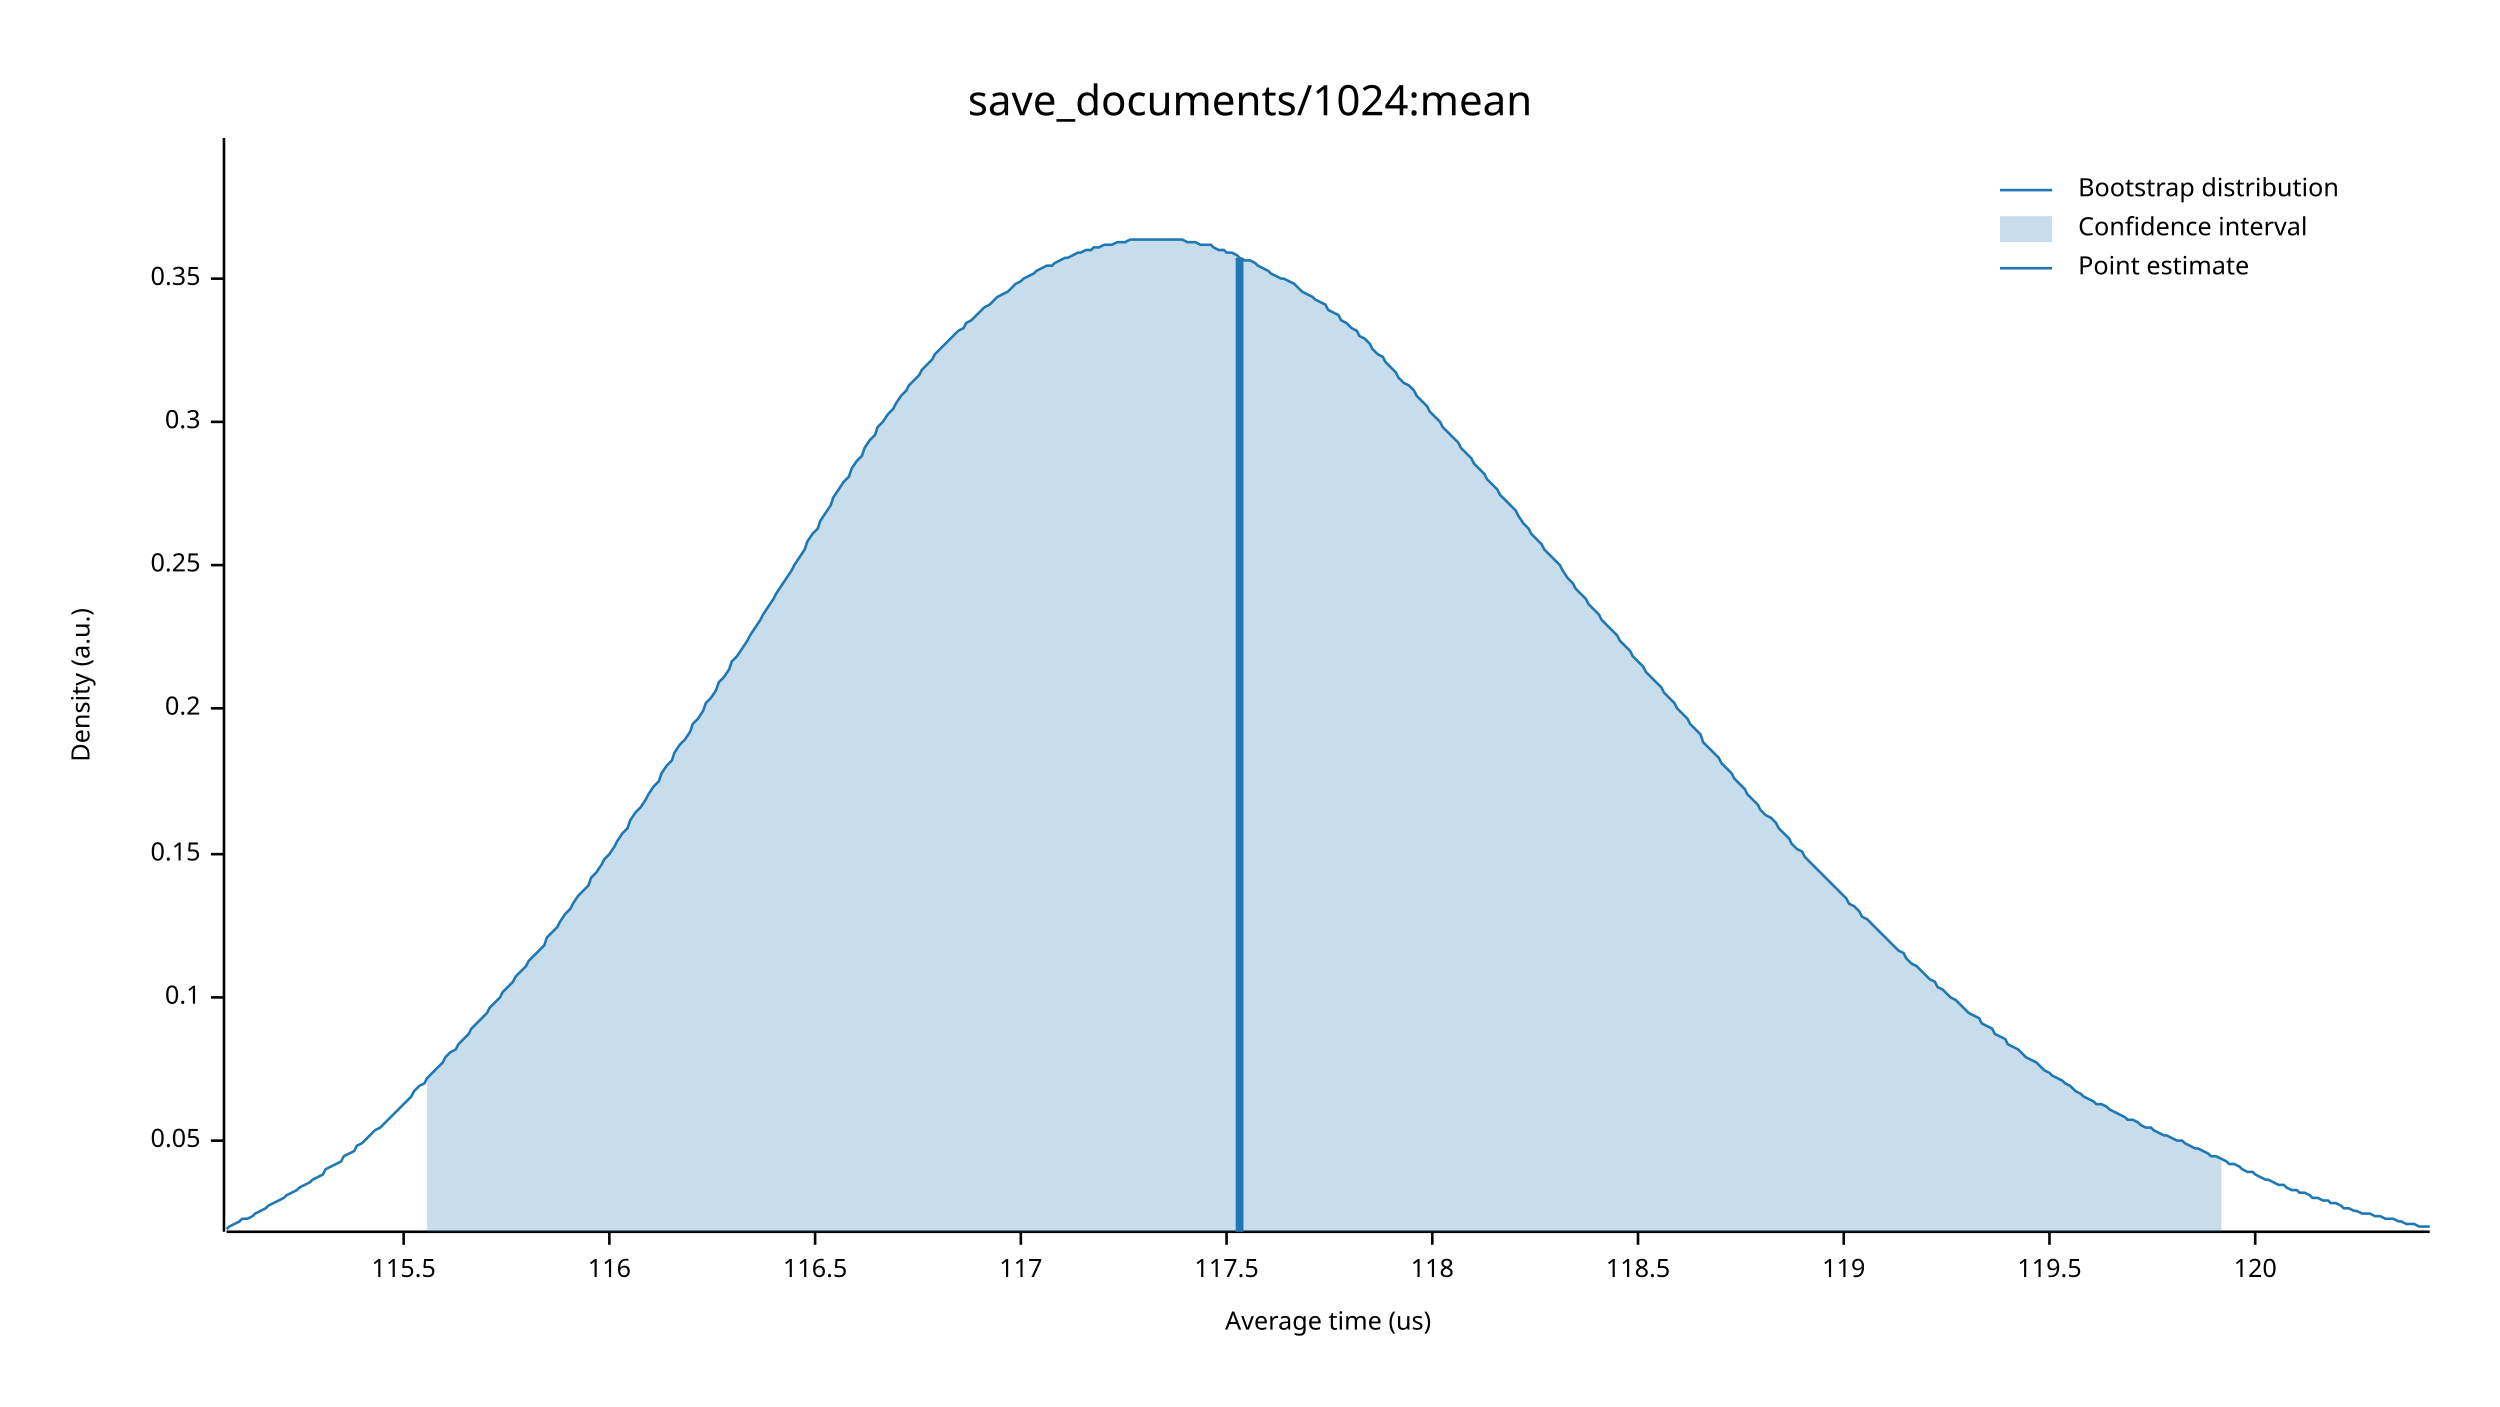
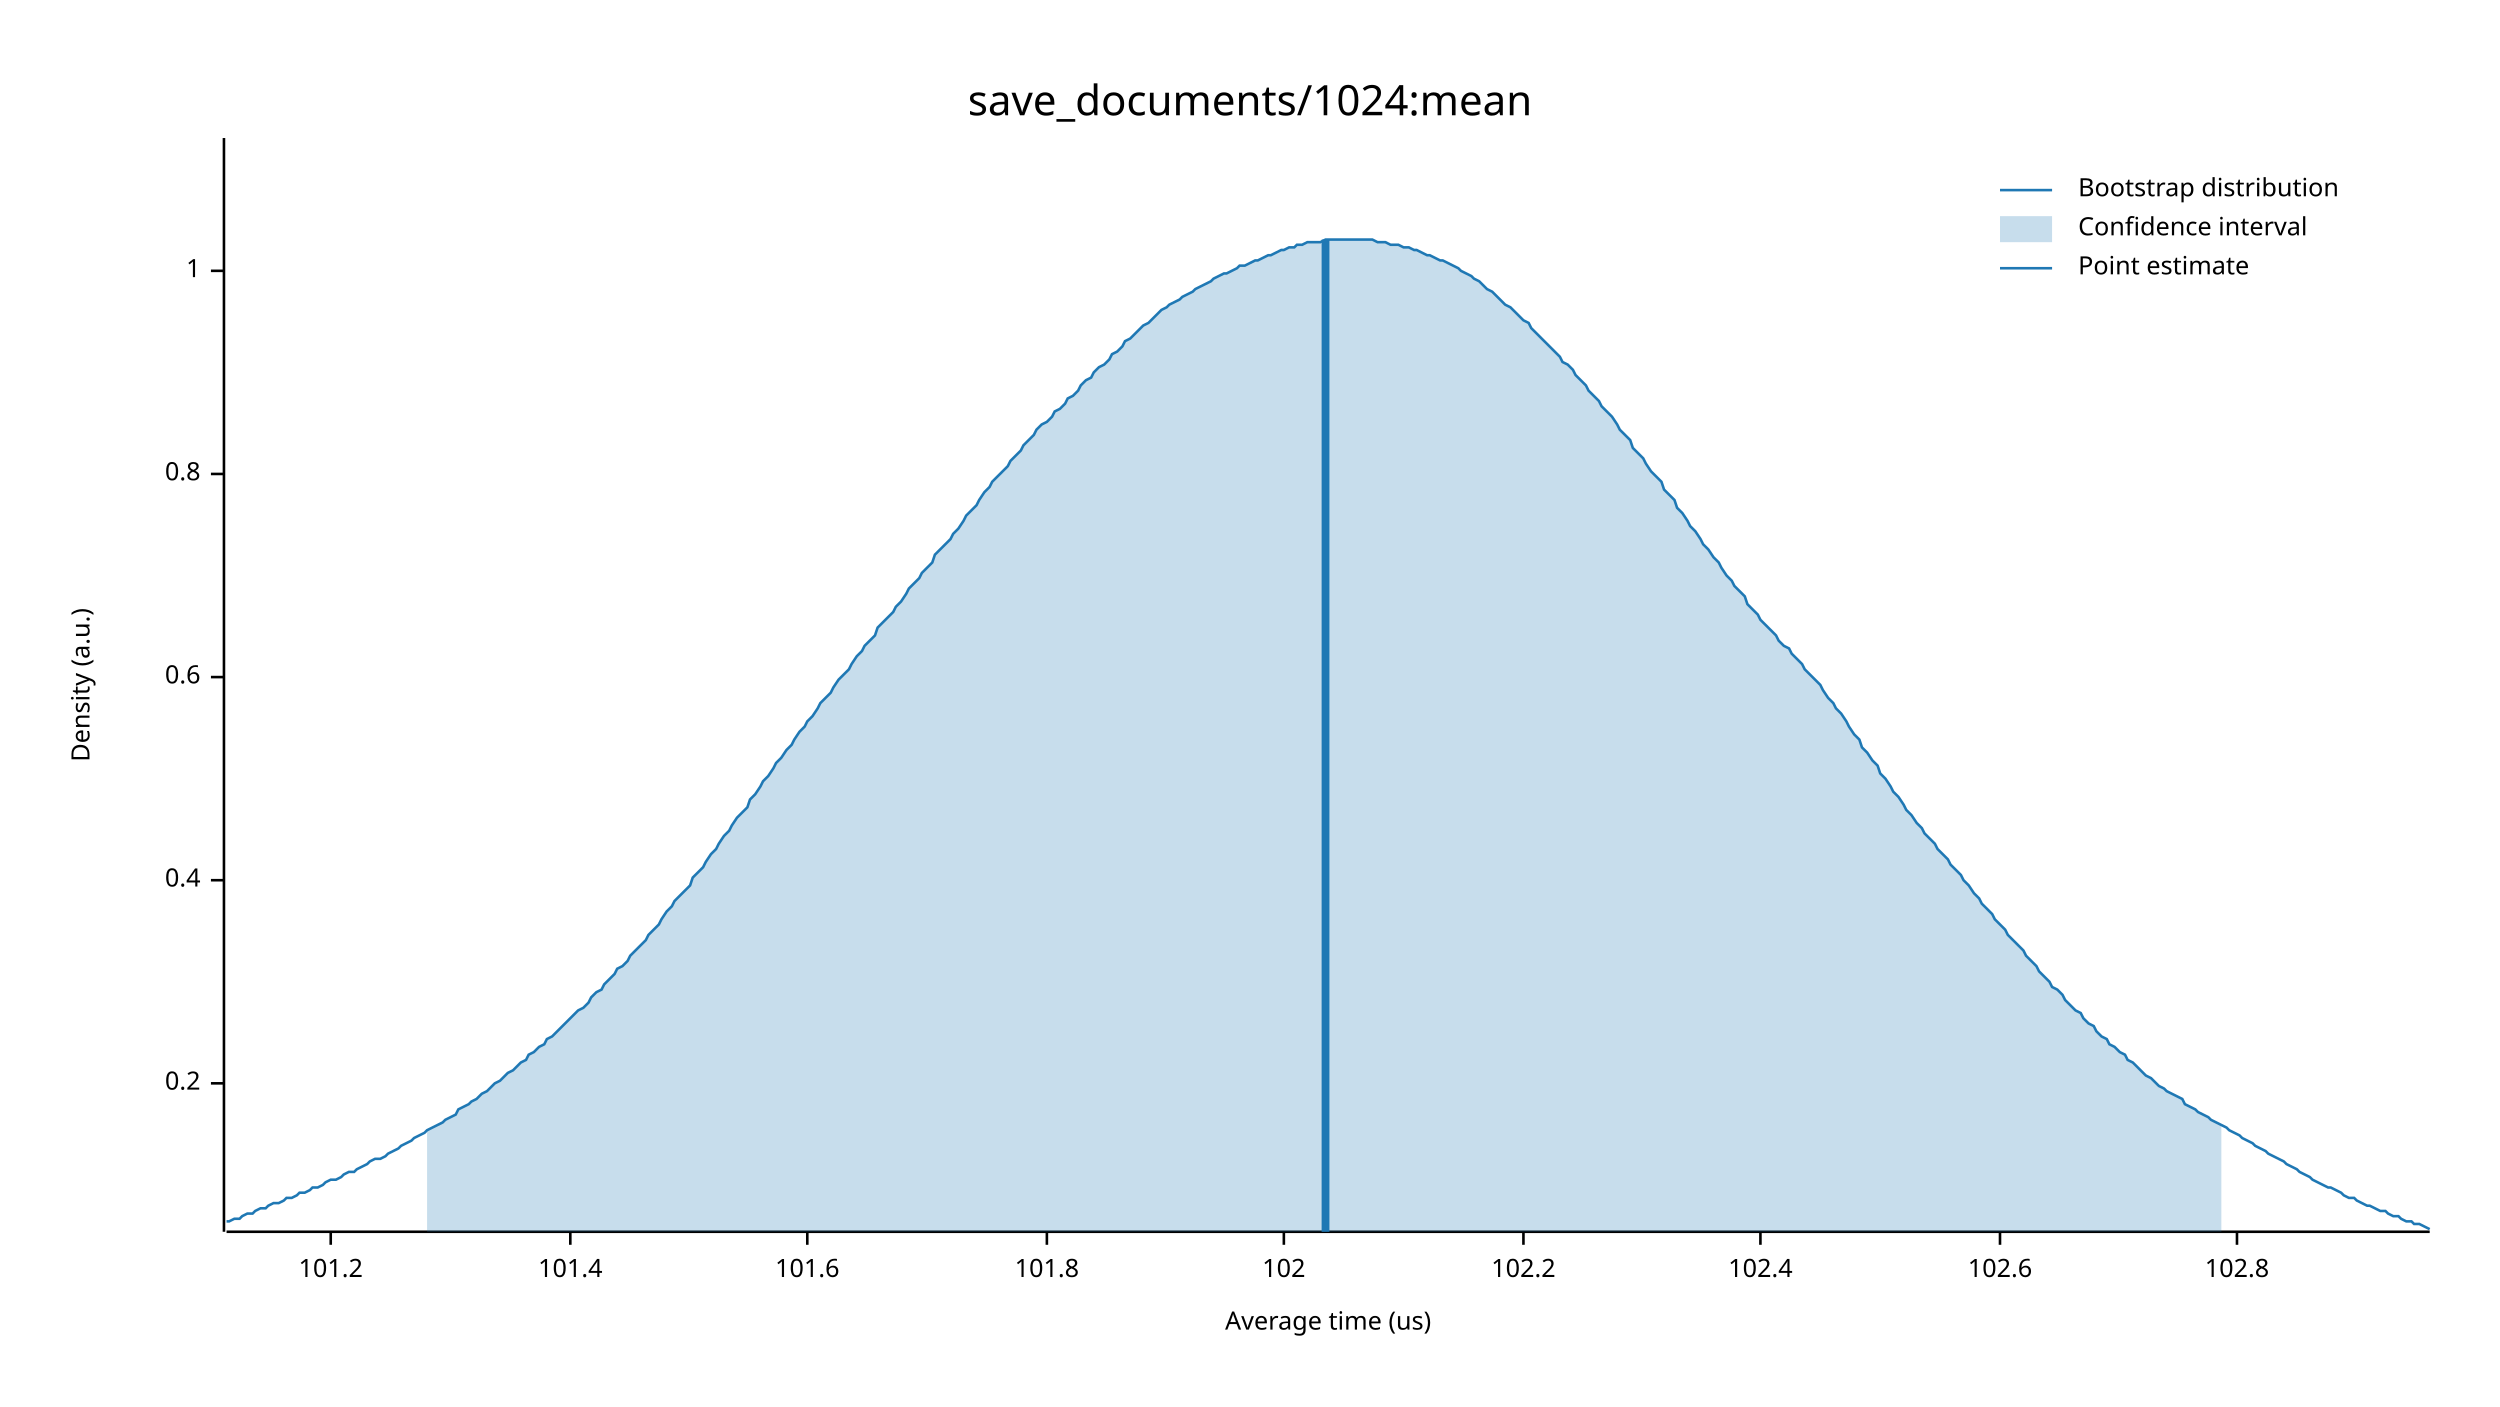
<svg xmlns="http://www.w3.org/2000/svg" width="960" height="540" viewBox="0 0 960 540">
  <text x="480" y="32" dy="0.76em" text-anchor="middle" font-family="sans-serif" font-size="16.129" opacity="1" fill="#000000">
save_documents/1024:mean
</text>
  <text x="27" y="263" dy="0.76em" text-anchor="middle" font-family="sans-serif" font-size="9.677" opacity="1" fill="#000000" transform="rotate(270, 27, 263)">
Density (a.u.)
</text>
  <text x="510" y="513" dy="-0.5ex" text-anchor="middle" font-family="sans-serif" font-size="9.677" opacity="1" fill="#000000">
Average time (us)
</text>
  <polyline fill="none" opacity="1" stroke="#000000" stroke-width="1" points="86,53 86,473 " />
-   <text x="77" y="438" dy="0.5ex" text-anchor="end" font-family="sans-serif" font-size="9.677" opacity="1" fill="#000000">
- 0.05
- </text>
-   <polyline fill="none" opacity="1" stroke="#000000" stroke-width="1" points="81,438 86,438 " />
-   <text x="77" y="383" dy="0.5ex" text-anchor="end" font-family="sans-serif" font-size="9.677" opacity="1" fill="#000000">
- 0.1
- </text>
-   <polyline fill="none" opacity="1" stroke="#000000" stroke-width="1" points="81,383 86,383 " />
-   <text x="77" y="328" dy="0.5ex" text-anchor="end" font-family="sans-serif" font-size="9.677" opacity="1" fill="#000000">
- 0.15
- </text>
-   <polyline fill="none" opacity="1" stroke="#000000" stroke-width="1" points="81,328 86,328 " />
-   <text x="77" y="272" dy="0.5ex" text-anchor="end" font-family="sans-serif" font-size="9.677" opacity="1" fill="#000000">
+   <text x="77" y="416" dy="0.5ex" text-anchor="end" font-family="sans-serif" font-size="9.677" opacity="1" fill="#000000">
0.2
</text>
-   <polyline fill="none" opacity="1" stroke="#000000" stroke-width="1" points="81,272 86,272 " />
-   <text x="77" y="217" dy="0.5ex" text-anchor="end" font-family="sans-serif" font-size="9.677" opacity="1" fill="#000000">
- 0.25
+   <polyline fill="none" opacity="1" stroke="#000000" stroke-width="1" points="81,416 86,416 " />
+   <text x="77" y="338" dy="0.5ex" text-anchor="end" font-family="sans-serif" font-size="9.677" opacity="1" fill="#000000">
+ 0.4
</text>
-   <polyline fill="none" opacity="1" stroke="#000000" stroke-width="1" points="81,217 86,217 " />
-   <text x="77" y="162" dy="0.5ex" text-anchor="end" font-family="sans-serif" font-size="9.677" opacity="1" fill="#000000">
- 0.3
+   <polyline fill="none" opacity="1" stroke="#000000" stroke-width="1" points="81,338 86,338 " />
+   <text x="77" y="260" dy="0.5ex" text-anchor="end" font-family="sans-serif" font-size="9.677" opacity="1" fill="#000000">
+ 0.6
</text>
-   <polyline fill="none" opacity="1" stroke="#000000" stroke-width="1" points="81,162 86,162 " />
-   <text x="77" y="107" dy="0.5ex" text-anchor="end" font-family="sans-serif" font-size="9.677" opacity="1" fill="#000000">
- 0.35
+   <polyline fill="none" opacity="1" stroke="#000000" stroke-width="1" points="81,260 86,260 " />
+   <text x="77" y="182" dy="0.5ex" text-anchor="end" font-family="sans-serif" font-size="9.677" opacity="1" fill="#000000">
+ 0.8
</text>
-   <polyline fill="none" opacity="1" stroke="#000000" stroke-width="1" points="81,107 86,107 " />
+   <polyline fill="none" opacity="1" stroke="#000000" stroke-width="1" points="81,182 86,182 " />
+   <text x="77" y="104" dy="0.5ex" text-anchor="end" font-family="sans-serif" font-size="9.677" opacity="1" fill="#000000">
+ 1
+ </text>
+   <polyline fill="none" opacity="1" stroke="#000000" stroke-width="1" points="81,104 86,104 " />
  <polyline fill="none" opacity="1" stroke="#000000" stroke-width="1" points="87,473 933,473 " />
-   <text x="155" y="483" dy="0.76em" text-anchor="middle" font-family="sans-serif" font-size="9.677" opacity="1" fill="#000000">
- 115.5
+   <text x="127" y="483" dy="0.76em" text-anchor="middle" font-family="sans-serif" font-size="9.677" opacity="1" fill="#000000">
+ 101.2
</text>
-   <polyline fill="none" opacity="1" stroke="#000000" stroke-width="1" points="155,473 155,478 " />
-   <text x="234" y="483" dy="0.76em" text-anchor="middle" font-family="sans-serif" font-size="9.677" opacity="1" fill="#000000">
- 116
+   <polyline fill="none" opacity="1" stroke="#000000" stroke-width="1" points="127,473 127,478 " />
+   <text x="219" y="483" dy="0.76em" text-anchor="middle" font-family="sans-serif" font-size="9.677" opacity="1" fill="#000000">
+ 101.4
</text>
-   <polyline fill="none" opacity="1" stroke="#000000" stroke-width="1" points="234,473 234,478 " />
-   <text x="313" y="483" dy="0.76em" text-anchor="middle" font-family="sans-serif" font-size="9.677" opacity="1" fill="#000000">
- 116.5
+   <polyline fill="none" opacity="1" stroke="#000000" stroke-width="1" points="219,473 219,478 " />
+   <text x="310" y="483" dy="0.76em" text-anchor="middle" font-family="sans-serif" font-size="9.677" opacity="1" fill="#000000">
+ 101.6
</text>
-   <polyline fill="none" opacity="1" stroke="#000000" stroke-width="1" points="313,473 313,478 " />
-   <text x="392" y="483" dy="0.76em" text-anchor="middle" font-family="sans-serif" font-size="9.677" opacity="1" fill="#000000">
- 117
+   <polyline fill="none" opacity="1" stroke="#000000" stroke-width="1" points="310,473 310,478 " />
+   <text x="402" y="483" dy="0.76em" text-anchor="middle" font-family="sans-serif" font-size="9.677" opacity="1" fill="#000000">
+ 101.8
</text>
-   <polyline fill="none" opacity="1" stroke="#000000" stroke-width="1" points="392,473 392,478 " />
-   <text x="471" y="483" dy="0.76em" text-anchor="middle" font-family="sans-serif" font-size="9.677" opacity="1" fill="#000000">
- 117.5
+   <polyline fill="none" opacity="1" stroke="#000000" stroke-width="1" points="402,473 402,478 " />
+   <text x="493" y="483" dy="0.76em" text-anchor="middle" font-family="sans-serif" font-size="9.677" opacity="1" fill="#000000">
+ 102
</text>
-   <polyline fill="none" opacity="1" stroke="#000000" stroke-width="1" points="471,473 471,478 " />
-   <text x="550" y="483" dy="0.76em" text-anchor="middle" font-family="sans-serif" font-size="9.677" opacity="1" fill="#000000">
- 118
+   <polyline fill="none" opacity="1" stroke="#000000" stroke-width="1" points="493,473 493,478 " />
+   <text x="585" y="483" dy="0.76em" text-anchor="middle" font-family="sans-serif" font-size="9.677" opacity="1" fill="#000000">
+ 102.2
</text>
-   <polyline fill="none" opacity="1" stroke="#000000" stroke-width="1" points="550,473 550,478 " />
-   <text x="629" y="483" dy="0.76em" text-anchor="middle" font-family="sans-serif" font-size="9.677" opacity="1" fill="#000000">
- 118.5
+   <polyline fill="none" opacity="1" stroke="#000000" stroke-width="1" points="585,473 585,478 " />
+   <text x="676" y="483" dy="0.76em" text-anchor="middle" font-family="sans-serif" font-size="9.677" opacity="1" fill="#000000">
+ 102.4
</text>
-   <polyline fill="none" opacity="1" stroke="#000000" stroke-width="1" points="629,473 629,478 " />
-   <text x="708" y="483" dy="0.76em" text-anchor="middle" font-family="sans-serif" font-size="9.677" opacity="1" fill="#000000">
- 119
+   <polyline fill="none" opacity="1" stroke="#000000" stroke-width="1" points="676,473 676,478 " />
+   <text x="768" y="483" dy="0.76em" text-anchor="middle" font-family="sans-serif" font-size="9.677" opacity="1" fill="#000000">
+ 102.6
</text>
-   <polyline fill="none" opacity="1" stroke="#000000" stroke-width="1" points="708,473 708,478 " />
-   <text x="787" y="483" dy="0.76em" text-anchor="middle" font-family="sans-serif" font-size="9.677" opacity="1" fill="#000000">
- 119.5
+   <polyline fill="none" opacity="1" stroke="#000000" stroke-width="1" points="768,473 768,478 " />
+   <text x="859" y="483" dy="0.76em" text-anchor="middle" font-family="sans-serif" font-size="9.677" opacity="1" fill="#000000">
+ 102.8
</text>
-   <polyline fill="none" opacity="1" stroke="#000000" stroke-width="1" points="787,473 787,478 " />
-   <text x="866" y="483" dy="0.76em" text-anchor="middle" font-family="sans-serif" font-size="9.677" opacity="1" fill="#000000">
- 120
- </text>
-   <polyline fill="none" opacity="1" stroke="#000000" stroke-width="1" points="866,473 866,478 " />
-   <polyline fill="none" opacity="1" stroke="#1F78B4" stroke-width="1" points="87,472 88,471 90,470 92,469 93,468 95,468 97,467 98,466 100,465 102,464 103,463 105,462 107,461 109,460 110,459 112,458 114,457 115,456 117,455 119,454 120,453 122,452 124,451 125,449 127,448 129,447 131,446 132,444 134,443 136,442 137,440 139,439 141,437 142,436 144,434 146,433 148,431 149,430 151,428 153,426 154,425 156,423 158,421 159,419 161,417 163,416 164,414 166,412 168,410 170,408 171,406 173,404 175,403 176,401 178,399 180,397 181,395 183,393 185,391 187,389 188,387 190,385 192,383 193,381 195,379 197,377 198,375 200,373 202,371 203,369 205,367 207,365 209,363 210,360 212,358 214,356 215,354 217,351 219,349 220,347 222,344 224,342 226,340 227,337 229,335 231,332 232,330 234,328 236,325 237,323 239,320 241,318 242,315 244,312 246,310 248,307 249,305 251,302 253,300 254,297 256,294 258,292 259,289 261,286 263,284 265,281 266,278 268,276 270,273 271,270 273,268 275,265 276,262 278,260 280,257 281,254 283,252 285,249 287,246 288,244 290,241 292,238 293,236 295,233 297,230 298,228 300,225 302,222 304,219 305,217 307,214 309,211 310,208 312,205 314,203 315,200 317,197 319,194 320,191 322,188 324,185 326,183 327,180 329,177 331,175 332,172 334,169 336,167 337,164 339,162 341,159 343,157 344,155 346,152 348,150 349,148 351,146 353,144 354,142 356,140 358,138 359,136 361,134 363,132 365,130 366,129 368,127 370,126 371,124 373,123 375,121 376,120 378,118 380,117 381,116 383,114 385,113 387,112 388,111 390,109 392,108 393,107 395,106 397,105 398,104 400,103 402,102 404,102 405,101 407,100 409,99 410,99 412,98 414,97 415,97 417,96 419,96 420,95 422,95 424,94 426,94 427,94 429,93 431,93 432,93 434,92 436,92 437,92 439,92 441,92 443,92 444,92 446,92 448,92 449,92 451,92 453,92 454,92 456,93 458,93 459,93 461,94 463,94 465,94 466,95 468,96 470,96 471,97 473,97 475,98 476,99 478,100 480,100 482,101 483,102 485,103 487,104 488,105 490,106 492,107 493,107 495,108 497,109 498,110 500,112 502,113 504,114 505,115 507,116 509,117 510,119 512,120 514,121 515,123 517,124 519,126 521,127 522,129 524,130 526,132 527,134 529,136 531,137 532,139 534,141 536,143 537,145 539,147 541,148 543,150 544,152 546,154 548,156 549,158 551,160 553,162 554,164 556,166 558,168 560,170 561,172 563,174 565,176 566,178 568,180 570,182 571,184 573,186 575,188 576,190 578,192 580,194 582,196 583,198 585,201 587,203 588,205 590,207 592,209 593,211 595,213 597,215 599,217 600,219 602,222 604,224 605,226 607,228 609,230 610,232 612,234 614,236 615,238 617,240 619,242 621,244 622,246 624,248 626,250 627,252 629,254 631,256 632,258 634,260 636,262 638,264 639,266 641,268 643,270 644,272 646,274 648,276 649,278 651,280 653,282 654,285 656,287 658,289 660,291 661,293 663,295 665,297 666,299 668,301 670,303 671,305 673,307 675,309 676,311 678,313 680,314 682,316 683,318 685,320 687,322 688,324 690,326 692,327 693,329 695,331 697,333 699,335 700,336 702,338 704,340 705,341 707,343 709,345 710,347 712,348 714,350 715,352 717,353 719,355 721,357 722,358 724,360 726,362 727,363 729,365 731,366 732,368 734,370 736,371 738,373 739,374 741,376 743,377 744,379 746,380 748,382 749,383 751,384 753,386 754,387 756,389 758,390 760,391 761,393 763,394 765,395 766,397 768,398 770,399 771,401 773,402 775,403 777,405 778,406 780,407 782,408 783,409 785,411 787,412 788,413 790,414 792,415 793,416 795,417 797,419 799,420 800,421 802,422 804,423 805,424 807,424 809,425 810,426 812,427 814,428 816,429 817,430 819,430 821,431 822,432 824,433 826,433 827,434 829,435 831,436 832,436 834,437 836,438 838,438 839,439 841,440 843,441 844,441 846,442 848,443 849,444 851,444 853,445 855,446 856,447 858,447 860,448 861,449 863,450 865,450 866,451 868,452 870,453 871,453 873,454 875,455 877,455 878,456 880,457 882,457 883,458 885,458 887,459 888,460 890,460 892,461 894,461 895,462 897,462 899,463 900,464 902,464 904,465 905,465 907,466 909,466 910,466 912,467 914,467 916,468 917,468 919,468 921,469 922,469 924,470 926,470 927,470 929,471 931,471 933,471 " />
-   <polygon opacity="0.25" fill="#1F78B4" points="164,414 166,412 168,410 170,408 171,406 173,404 175,403 176,401 178,399 180,397 181,395 183,393 185,391 187,389 188,387 190,385 192,383 193,381 195,379 197,377 198,375 200,373 202,371 203,369 205,367 207,365 209,363 210,360 212,358 214,356 215,354 217,351 219,349 220,347 222,344 224,342 226,340 227,337 229,335 231,332 232,330 234,328 236,325 237,323 239,320 241,318 242,315 244,312 246,310 248,307 249,305 251,302 253,300 254,297 256,294 258,292 259,289 261,286 263,284 265,281 266,278 268,276 270,273 271,270 273,268 275,265 276,262 278,260 280,257 281,254 283,252 285,249 287,246 288,244 290,241 292,238 293,236 295,233 297,230 298,228 300,225 302,222 304,219 305,217 307,214 309,211 310,208 312,205 314,203 315,200 317,197 319,194 320,191 322,188 324,185 326,183 327,180 329,177 331,175 332,172 334,169 336,167 337,164 339,162 341,159 343,157 344,155 346,152 348,150 349,148 351,146 353,144 354,142 356,140 358,138 359,136 361,134 363,132 365,130 366,129 368,127 370,126 371,124 373,123 375,121 376,120 378,118 380,117 381,116 383,114 385,113 387,112 388,111 390,109 392,108 393,107 395,106 397,105 398,104 400,103 402,102 404,102 405,101 407,100 409,99 410,99 412,98 414,97 415,97 417,96 419,96 420,95 422,95 424,94 426,94 427,94 429,93 431,93 432,93 434,92 436,92 437,92 439,92 441,92 443,92 444,92 446,92 448,92 449,92 451,92 453,92 454,92 456,93 458,93 459,93 461,94 463,94 465,94 466,95 468,96 470,96 471,97 473,97 475,98 476,99 478,100 480,100 482,101 483,102 485,103 487,104 488,105 490,106 492,107 493,107 495,108 497,109 498,110 500,112 502,113 504,114 505,115 507,116 509,117 510,119 512,120 514,121 515,123 517,124 519,126 521,127 522,129 524,130 526,132 527,134 529,136 531,137 532,139 534,141 536,143 537,145 539,147 541,148 543,150 544,152 546,154 548,156 549,158 551,160 553,162 554,164 556,166 558,168 560,170 561,172 563,174 565,176 566,178 568,180 570,182 571,184 573,186 575,188 576,190 578,192 580,194 582,196 583,198 585,201 587,203 588,205 590,207 592,209 593,211 595,213 597,215 599,217 600,219 602,222 604,224 605,226 607,228 609,230 610,232 612,234 614,236 615,238 617,240 619,242 621,244 622,246 624,248 626,250 627,252 629,254 631,256 632,258 634,260 636,262 638,264 639,266 641,268 643,270 644,272 646,274 648,276 649,278 651,280 653,282 654,285 656,287 658,289 660,291 661,293 663,295 665,297 666,299 668,301 670,303 671,305 673,307 675,309 676,311 678,313 680,314 682,316 683,318 685,320 687,322 688,324 690,326 692,327 693,329 695,331 697,333 699,335 700,336 702,338 704,340 705,341 707,343 709,345 710,347 712,348 714,350 715,352 717,353 719,355 721,357 722,358 724,360 726,362 727,363 729,365 731,366 732,368 734,370 736,371 738,373 739,374 741,376 743,377 744,379 746,380 748,382 749,383 751,384 753,386 754,387 756,389 758,390 760,391 761,393 763,394 765,395 766,397 768,398 770,399 771,401 773,402 775,403 777,405 778,406 780,407 782,408 783,409 785,411 787,412 788,413 790,414 792,415 793,416 795,417 797,419 799,420 800,421 802,422 804,423 805,424 807,424 809,425 810,426 812,427 814,428 816,429 817,430 819,430 821,431 822,432 824,433 826,433 827,434 829,435 831,436 832,436 834,437 836,438 838,438 839,439 841,440 843,441 844,441 846,442 848,443 849,444 851,444 853,445 853,473 164,473 " />
-   <polyline fill="none" opacity="1" stroke="#1F78B4" stroke-width="3" points="476,473 476,99 " />
+   <polyline fill="none" opacity="1" stroke="#000000" stroke-width="1" points="859,473 859,478 " />
+   <polyline fill="none" opacity="1" stroke="#1F78B4" stroke-width="1" points="87,469 88,469 90,468 92,468 93,467 95,466 97,466 98,465 100,464 102,464 103,463 105,462 107,462 109,461 110,460 112,460 114,459 115,458 117,458 119,457 120,456 122,456 124,455 125,454 127,453 129,453 131,452 132,451 134,450 136,450 137,449 139,448 141,447 142,446 144,445 146,445 148,444 149,443 151,442 153,441 154,440 156,439 158,438 159,437 161,436 163,435 164,434 166,433 168,432 170,431 171,430 173,429 175,428 176,426 178,425 180,424 181,423 183,422 185,420 187,419 188,418 190,416 192,415 193,414 195,412 197,411 198,410 200,408 202,407 203,405 205,404 207,402 209,401 210,399 212,398 214,396 215,395 217,393 219,391 220,390 222,388 224,387 226,385 227,383 229,381 231,380 232,378 234,376 236,374 237,372 239,371 241,369 242,367 244,365 246,363 248,361 249,359 251,357 253,355 254,353 256,350 258,348 259,346 261,344 263,342 265,340 266,337 268,335 270,333 271,331 273,328 275,326 276,324 278,321 280,319 281,317 283,314 285,312 287,310 288,307 290,305 292,302 293,300 295,298 297,295 298,293 300,291 302,288 304,286 305,284 307,281 309,279 310,277 312,275 314,272 315,270 317,268 319,266 320,264 322,261 324,259 326,257 327,255 329,252 331,250 332,248 334,246 336,244 337,241 339,239 341,237 343,235 344,233 346,231 348,228 349,226 351,224 353,222 354,220 356,218 358,216 359,213 361,211 363,209 365,207 366,205 368,203 370,200 371,198 373,196 375,194 376,192 378,189 380,187 381,185 383,183 385,181 387,179 388,177 390,175 392,173 393,171 395,169 397,167 398,165 400,163 402,162 404,160 405,158 407,157 409,155 410,153 412,152 414,150 415,148 417,146 419,145 420,143 422,141 424,140 426,138 427,136 429,135 431,133 432,131 434,130 436,128 437,127 439,125 441,124 443,122 444,121 446,119 448,118 449,117 451,116 453,115 454,114 456,113 458,112 459,111 461,110 463,109 465,108 466,107 468,106 470,105 471,105 473,104 475,103 476,102 478,102 480,101 482,100 483,100 485,99 487,98 488,98 490,97 492,96 493,96 495,95 497,95 498,94 500,94 502,93 504,93 505,93 507,93 509,92 510,92 512,92 514,92 515,92 517,92 519,92 521,92 522,92 524,92 526,92 527,92 529,93 531,93 532,93 534,94 536,94 537,94 539,95 541,95 543,96 544,96 546,97 548,98 549,98 551,99 553,100 554,100 556,101 558,102 560,103 561,104 563,105 565,106 566,107 568,108 570,110 571,111 573,112 575,114 576,115 578,117 580,118 582,120 583,121 585,123 587,124 588,126 590,128 592,130 593,131 595,133 597,135 599,137 600,139 602,140 604,142 605,144 607,146 609,148 610,150 612,152 614,154 615,156 617,158 619,160 621,163 622,165 624,167 626,169 627,172 629,174 631,176 632,178 634,181 636,183 638,185 639,188 641,190 643,192 644,195 646,197 648,200 649,202 651,204 653,207 654,209 656,211 658,214 660,216 661,218 663,221 665,223 666,225 668,227 670,229 671,232 673,234 675,236 676,238 678,240 680,242 682,244 683,246 685,248 687,249 688,251 690,253 692,255 693,257 695,259 697,261 699,263 700,265 702,268 704,270 705,272 707,274 709,277 710,279 712,282 714,284 715,287 717,289 719,292 721,294 722,297 724,299 726,302 727,304 729,306 731,309 732,311 734,313 736,316 738,318 739,320 741,322 743,324 744,326 746,328 748,330 749,332 751,334 753,336 754,338 756,340 758,343 760,345 761,347 763,349 765,351 766,353 768,355 770,357 771,359 773,361 775,363 777,365 778,367 780,369 782,371 783,373 785,375 787,377 788,379 790,380 792,382 793,384 795,386 797,388 799,389 800,391 802,393 804,394 805,396 807,398 809,399 810,401 812,402 814,404 816,405 817,407 819,408 821,410 822,411 824,413 826,414 827,415 829,417 831,418 832,419 834,420 836,421 838,422 839,424 841,425 843,426 844,427 846,428 848,429 849,430 851,431 853,432 855,433 856,434 858,435 860,436 861,437 863,438 865,439 866,440 868,441 870,442 871,443 873,444 875,445 877,446 878,447 880,448 882,449 883,450 885,451 887,452 888,453 890,454 892,455 894,456 895,456 897,457 899,458 900,459 902,460 904,460 905,461 907,462 909,463 910,463 912,464 914,465 916,465 917,466 919,467 921,467 922,468 924,469 926,469 927,470 929,470 931,471 933,472 " />
+   <polygon opacity="0.25" fill="#1F78B4" points="164,434 166,433 168,432 170,431 171,430 173,429 175,428 176,426 178,425 180,424 181,423 183,422 185,420 187,419 188,418 190,416 192,415 193,414 195,412 197,411 198,410 200,408 202,407 203,405 205,404 207,402 209,401 210,399 212,398 214,396 215,395 217,393 219,391 220,390 222,388 224,387 226,385 227,383 229,381 231,380 232,378 234,376 236,374 237,372 239,371 241,369 242,367 244,365 246,363 248,361 249,359 251,357 253,355 254,353 256,350 258,348 259,346 261,344 263,342 265,340 266,337 268,335 270,333 271,331 273,328 275,326 276,324 278,321 280,319 281,317 283,314 285,312 287,310 288,307 290,305 292,302 293,300 295,298 297,295 298,293 300,291 302,288 304,286 305,284 307,281 309,279 310,277 312,275 314,272 315,270 317,268 319,266 320,264 322,261 324,259 326,257 327,255 329,252 331,250 332,248 334,246 336,244 337,241 339,239 341,237 343,235 344,233 346,231 348,228 349,226 351,224 353,222 354,220 356,218 358,216 359,213 361,211 363,209 365,207 366,205 368,203 370,200 371,198 373,196 375,194 376,192 378,189 380,187 381,185 383,183 385,181 387,179 388,177 390,175 392,173 393,171 395,169 397,167 398,165 400,163 402,162 404,160 405,158 407,157 409,155 410,153 412,152 414,150 415,148 417,146 419,145 420,143 422,141 424,140 426,138 427,136 429,135 431,133 432,131 434,130 436,128 437,127 439,125 441,124 443,122 444,121 446,119 448,118 449,117 451,116 453,115 454,114 456,113 458,112 459,111 461,110 463,109 465,108 466,107 468,106 470,105 471,105 473,104 475,103 476,102 478,102 480,101 482,100 483,100 485,99 487,98 488,98 490,97 492,96 493,96 495,95 497,95 498,94 500,94 502,93 504,93 505,93 507,93 509,92 510,92 512,92 514,92 515,92 517,92 519,92 521,92 522,92 524,92 526,92 527,92 529,93 531,93 532,93 534,94 536,94 537,94 539,95 541,95 543,96 544,96 546,97 548,98 549,98 551,99 553,100 554,100 556,101 558,102 560,103 561,104 563,105 565,106 566,107 568,108 570,110 571,111 573,112 575,114 576,115 578,117 580,118 582,120 583,121 585,123 587,124 588,126 590,128 592,130 593,131 595,133 597,135 599,137 600,139 602,140 604,142 605,144 607,146 609,148 610,150 612,152 614,154 615,156 617,158 619,160 621,163 622,165 624,167 626,169 627,172 629,174 631,176 632,178 634,181 636,183 638,185 639,188 641,190 643,192 644,195 646,197 648,200 649,202 651,204 653,207 654,209 656,211 658,214 660,216 661,218 663,221 665,223 666,225 668,227 670,229 671,232 673,234 675,236 676,238 678,240 680,242 682,244 683,246 685,248 687,249 688,251 690,253 692,255 693,257 695,259 697,261 699,263 700,265 702,268 704,270 705,272 707,274 709,277 710,279 712,282 714,284 715,287 717,289 719,292 721,294 722,297 724,299 726,302 727,304 729,306 731,309 732,311 734,313 736,316 738,318 739,320 741,322 743,324 744,326 746,328 748,330 749,332 751,334 753,336 754,338 756,340 758,343 760,345 761,347 763,349 765,351 766,353 768,355 770,357 771,359 773,361 775,363 777,365 778,367 780,369 782,371 783,373 785,375 787,377 788,379 790,380 792,382 793,384 795,386 797,388 799,389 800,391 802,393 804,394 805,396 807,398 809,399 810,401 812,402 814,404 816,405 817,407 819,408 821,410 822,411 824,413 826,414 827,415 829,417 831,418 832,419 834,420 836,421 838,422 839,424 841,425 843,426 844,427 846,428 848,429 849,430 851,431 853,432 853,473 164,473 " />
+   <polyline fill="none" opacity="1" stroke="#1F78B4" stroke-width="3" points="509,473 509,92 " />
  <text x="798" y="68" dy="0.76em" text-anchor="start" font-family="sans-serif" font-size="9.677" opacity="1" fill="#000000">
Bootstrap distribution
</text>
  <text x="798" y="83" dy="0.76em" text-anchor="start" font-family="sans-serif" font-size="9.677" opacity="1" fill="#000000">
Confidence interval
</text>
  <text x="798" y="98" dy="0.76em" text-anchor="start" font-family="sans-serif" font-size="9.677" opacity="1" fill="#000000">
Point estimate
</text>
  <polyline fill="none" opacity="1" stroke="#1F78B4" stroke-width="1" points="768,73 788,73 " />
  <rect x="768" y="83" width="20" height="10" opacity="0.25" fill="#1F78B4" stroke="none" />
  <polyline fill="none" opacity="1" stroke="#1F78B4" stroke-width="1" points="768,103 788,103 " />
</svg>
